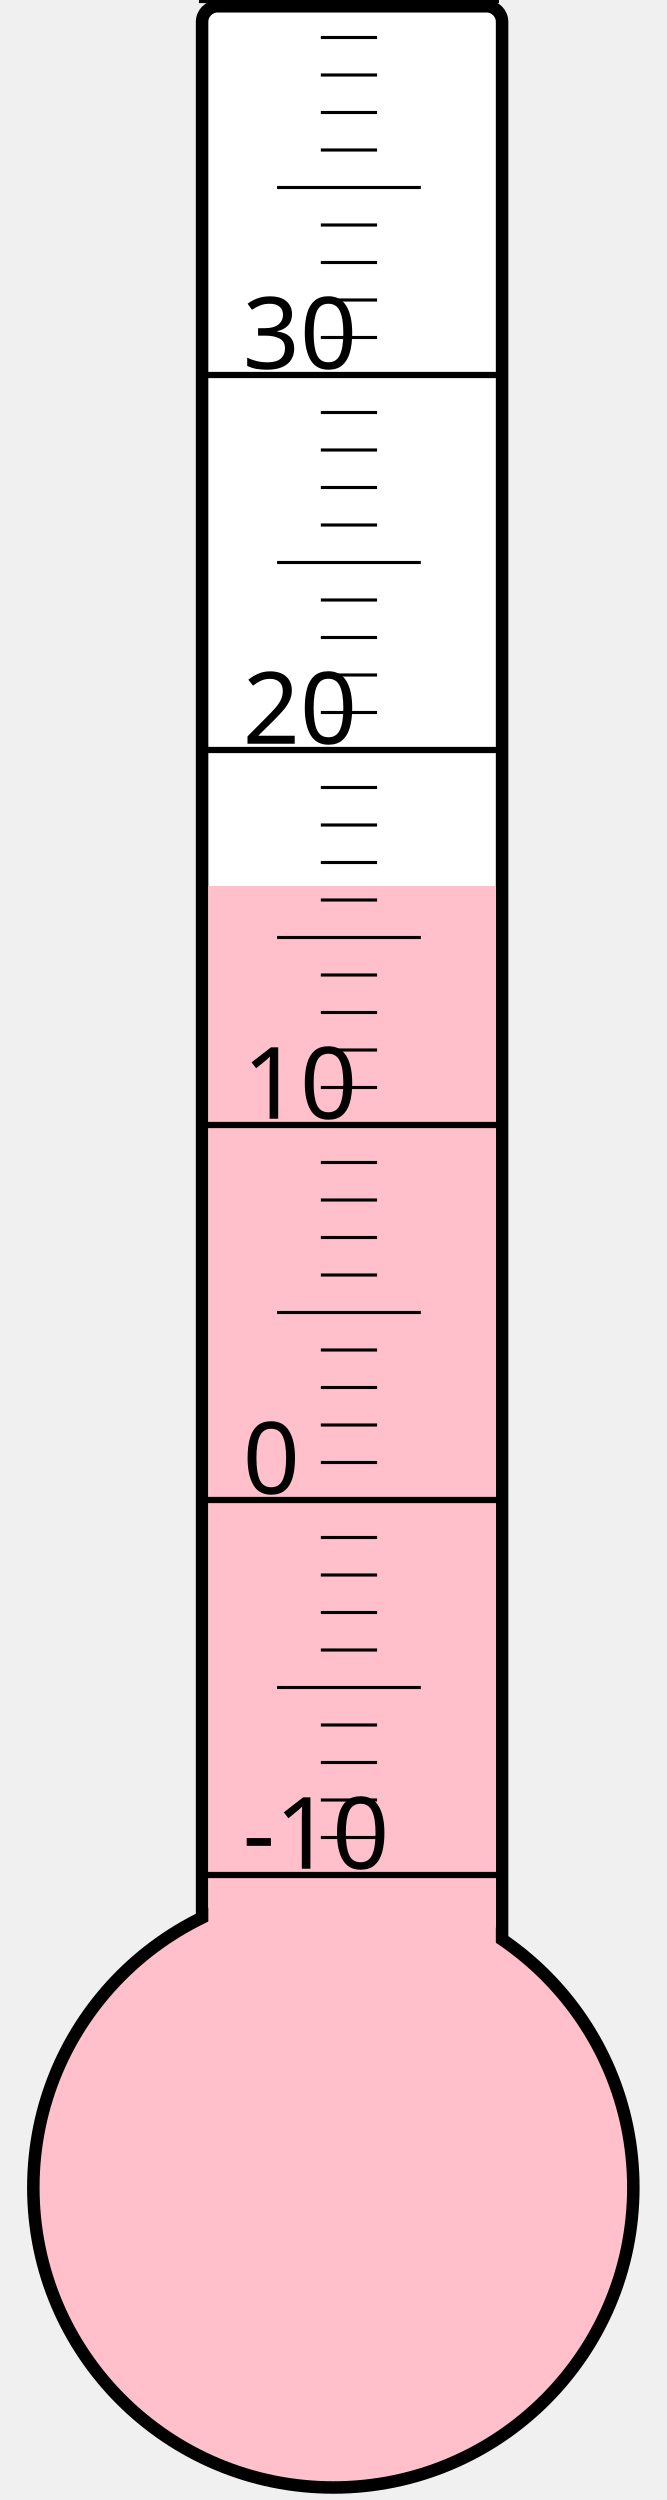
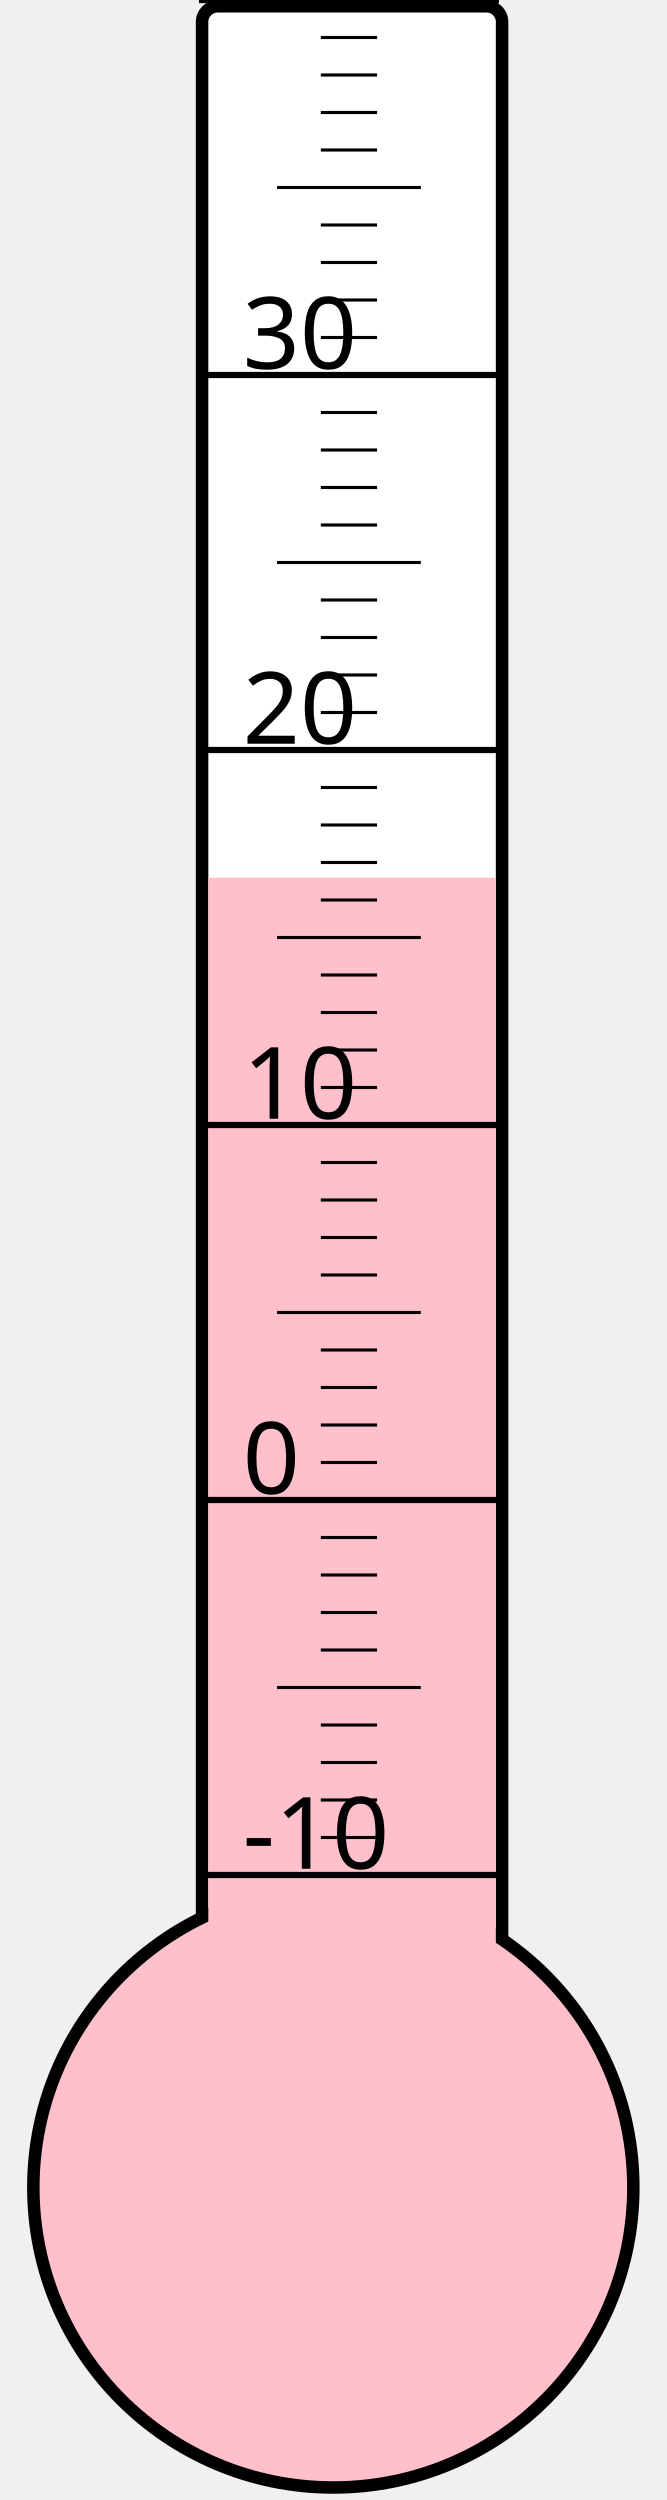
<svg xmlns="http://www.w3.org/2000/svg" width="40px" height="150px" viewBox="0 0 200 800">
  <rect width="200" height="800" x="0" y="0" style="fill: #ffffeb; fill-opacity: 0;" />
  <rect width="96" height="680" x="58" y="2" rx="5" ry="5" style="fill: white; fill-opacity: 1; stroke: black; stroke-width: 4;" />
  <circle cx="100" cy="700" r="96" style="fill: pink; stroke: black; stroke-width: 4;" />
-   <rect width="92" height="416.5" x="60" y="283.5" style="fill: pink; fill-opacity: 1; stroke-width: 0;" />
+   <rect width="92" height="419.125" x="60" y="280.875" style="fill: pink; fill-opacity: 1; stroke-width: 0;" />
  <text x="71" y="598" style="font-family: sans-serif; font-size: 24pt;">-10</text>
  <text x="71" y="478" style="font-family: sans-serif; font-size: 24pt;">0</text>
  <text x="71" y="358" style="font-family: sans-serif; font-size: 24pt;">10</text>
  <text x="71" y="238" style="font-family: sans-serif; font-size: 24pt;">20</text>
  <text x="71" y="118" style="font-family: sans-serif; font-size: 24pt;">30</text>
  <g style="stroke: black;">
    <line x1="57" y1="600" x2="153" y2="600" style="stroke-width: 2;" />
    <line x1="96" y1="588" x2="114" y2="588" style="stroke-width: 1;" />
    <line x1="96" y1="576" x2="114" y2="576" style="stroke-width: 1;" />
    <line x1="96" y1="564" x2="114" y2="564" style="stroke-width: 1;" />
    <line x1="96" y1="552" x2="114" y2="552" style="stroke-width: 1;" />
    <line x1="82" y1="540" x2="128" y2="540" style="stroke-width: 1;" />
    <line x1="96" y1="528" x2="114" y2="528" style="stroke-width: 1;" />
    <line x1="96" y1="516" x2="114" y2="516" style="stroke-width: 1;" />
    <line x1="96" y1="504" x2="114" y2="504" style="stroke-width: 1;" />
    <line x1="96" y1="492" x2="114" y2="492" style="stroke-width: 1;" />
    <line x1="57" y1="480" x2="153" y2="480" style="stroke-width: 2;" />
    <line x1="96" y1="468" x2="114" y2="468" style="stroke-width: 1;" />
    <line x1="96" y1="456" x2="114" y2="456" style="stroke-width: 1;" />
    <line x1="96" y1="444" x2="114" y2="444" style="stroke-width: 1;" />
    <line x1="96" y1="432" x2="114" y2="432" style="stroke-width: 1;" />
    <line x1="82" y1="420" x2="128" y2="420" style="stroke-width: 1;" />
    <line x1="96" y1="408" x2="114" y2="408" style="stroke-width: 1;" />
    <line x1="96" y1="396" x2="114" y2="396" style="stroke-width: 1;" />
    <line x1="96" y1="384" x2="114" y2="384" style="stroke-width: 1;" />
    <line x1="96" y1="372" x2="114" y2="372" style="stroke-width: 1;" />
    <line x1="57" y1="360" x2="153" y2="360" style="stroke-width: 2;" />
    <line x1="96" y1="348" x2="114" y2="348" style="stroke-width: 1;" />
    <line x1="96" y1="336" x2="114" y2="336" style="stroke-width: 1;" />
    <line x1="96" y1="324" x2="114" y2="324" style="stroke-width: 1;" />
    <line x1="96" y1="312" x2="114" y2="312" style="stroke-width: 1;" />
    <line x1="82" y1="300" x2="128" y2="300" style="stroke-width: 1;" />
    <line x1="96" y1="288" x2="114" y2="288" style="stroke-width: 1;" />
    <line x1="96" y1="276" x2="114" y2="276" style="stroke-width: 1;" />
    <line x1="96" y1="264" x2="114" y2="264" style="stroke-width: 1;" />
    <line x1="96" y1="252" x2="114" y2="252" style="stroke-width: 1;" />
    <line x1="57" y1="240" x2="153" y2="240" style="stroke-width: 2;" />
    <line x1="96" y1="228" x2="114" y2="228" style="stroke-width: 1;" />
    <line x1="96" y1="216" x2="114" y2="216" style="stroke-width: 1;" />
    <line x1="96" y1="204" x2="114" y2="204" style="stroke-width: 1;" />
    <line x1="96" y1="192" x2="114" y2="192" style="stroke-width: 1;" />
    <line x1="82" y1="180" x2="128" y2="180" style="stroke-width: 1;" />
    <line x1="96" y1="168" x2="114" y2="168" style="stroke-width: 1;" />
    <line x1="96" y1="156" x2="114" y2="156" style="stroke-width: 1;" />
    <line x1="96" y1="144" x2="114" y2="144" style="stroke-width: 1;" />
    <line x1="96" y1="132" x2="114" y2="132" style="stroke-width: 1;" />
    <line x1="57" y1="120" x2="153" y2="120" style="stroke-width: 2;" />
    <line x1="96" y1="108" x2="114" y2="108" style="stroke-width: 1;" />
    <line x1="96" y1="96" x2="114" y2="96" style="stroke-width: 1;" />
    <line x1="96" y1="84" x2="114" y2="84" style="stroke-width: 1;" />
    <line x1="96" y1="72" x2="114" y2="72" style="stroke-width: 1;" />
    <line x1="82" y1="60" x2="128" y2="60" style="stroke-width: 1;" />
    <line x1="96" y1="48" x2="114" y2="48" style="stroke-width: 1;" />
    <line x1="96" y1="36" x2="114" y2="36" style="stroke-width: 1;" />
    <line x1="96" y1="24" x2="114" y2="24" style="stroke-width: 1;" />
    <line x1="96" y1="12" x2="114" y2="12" style="stroke-width: 1;" />
    <line x1="57" y1="0" x2="153" y2="0" style="stroke-width: 2;" />
  </g>
</svg>
